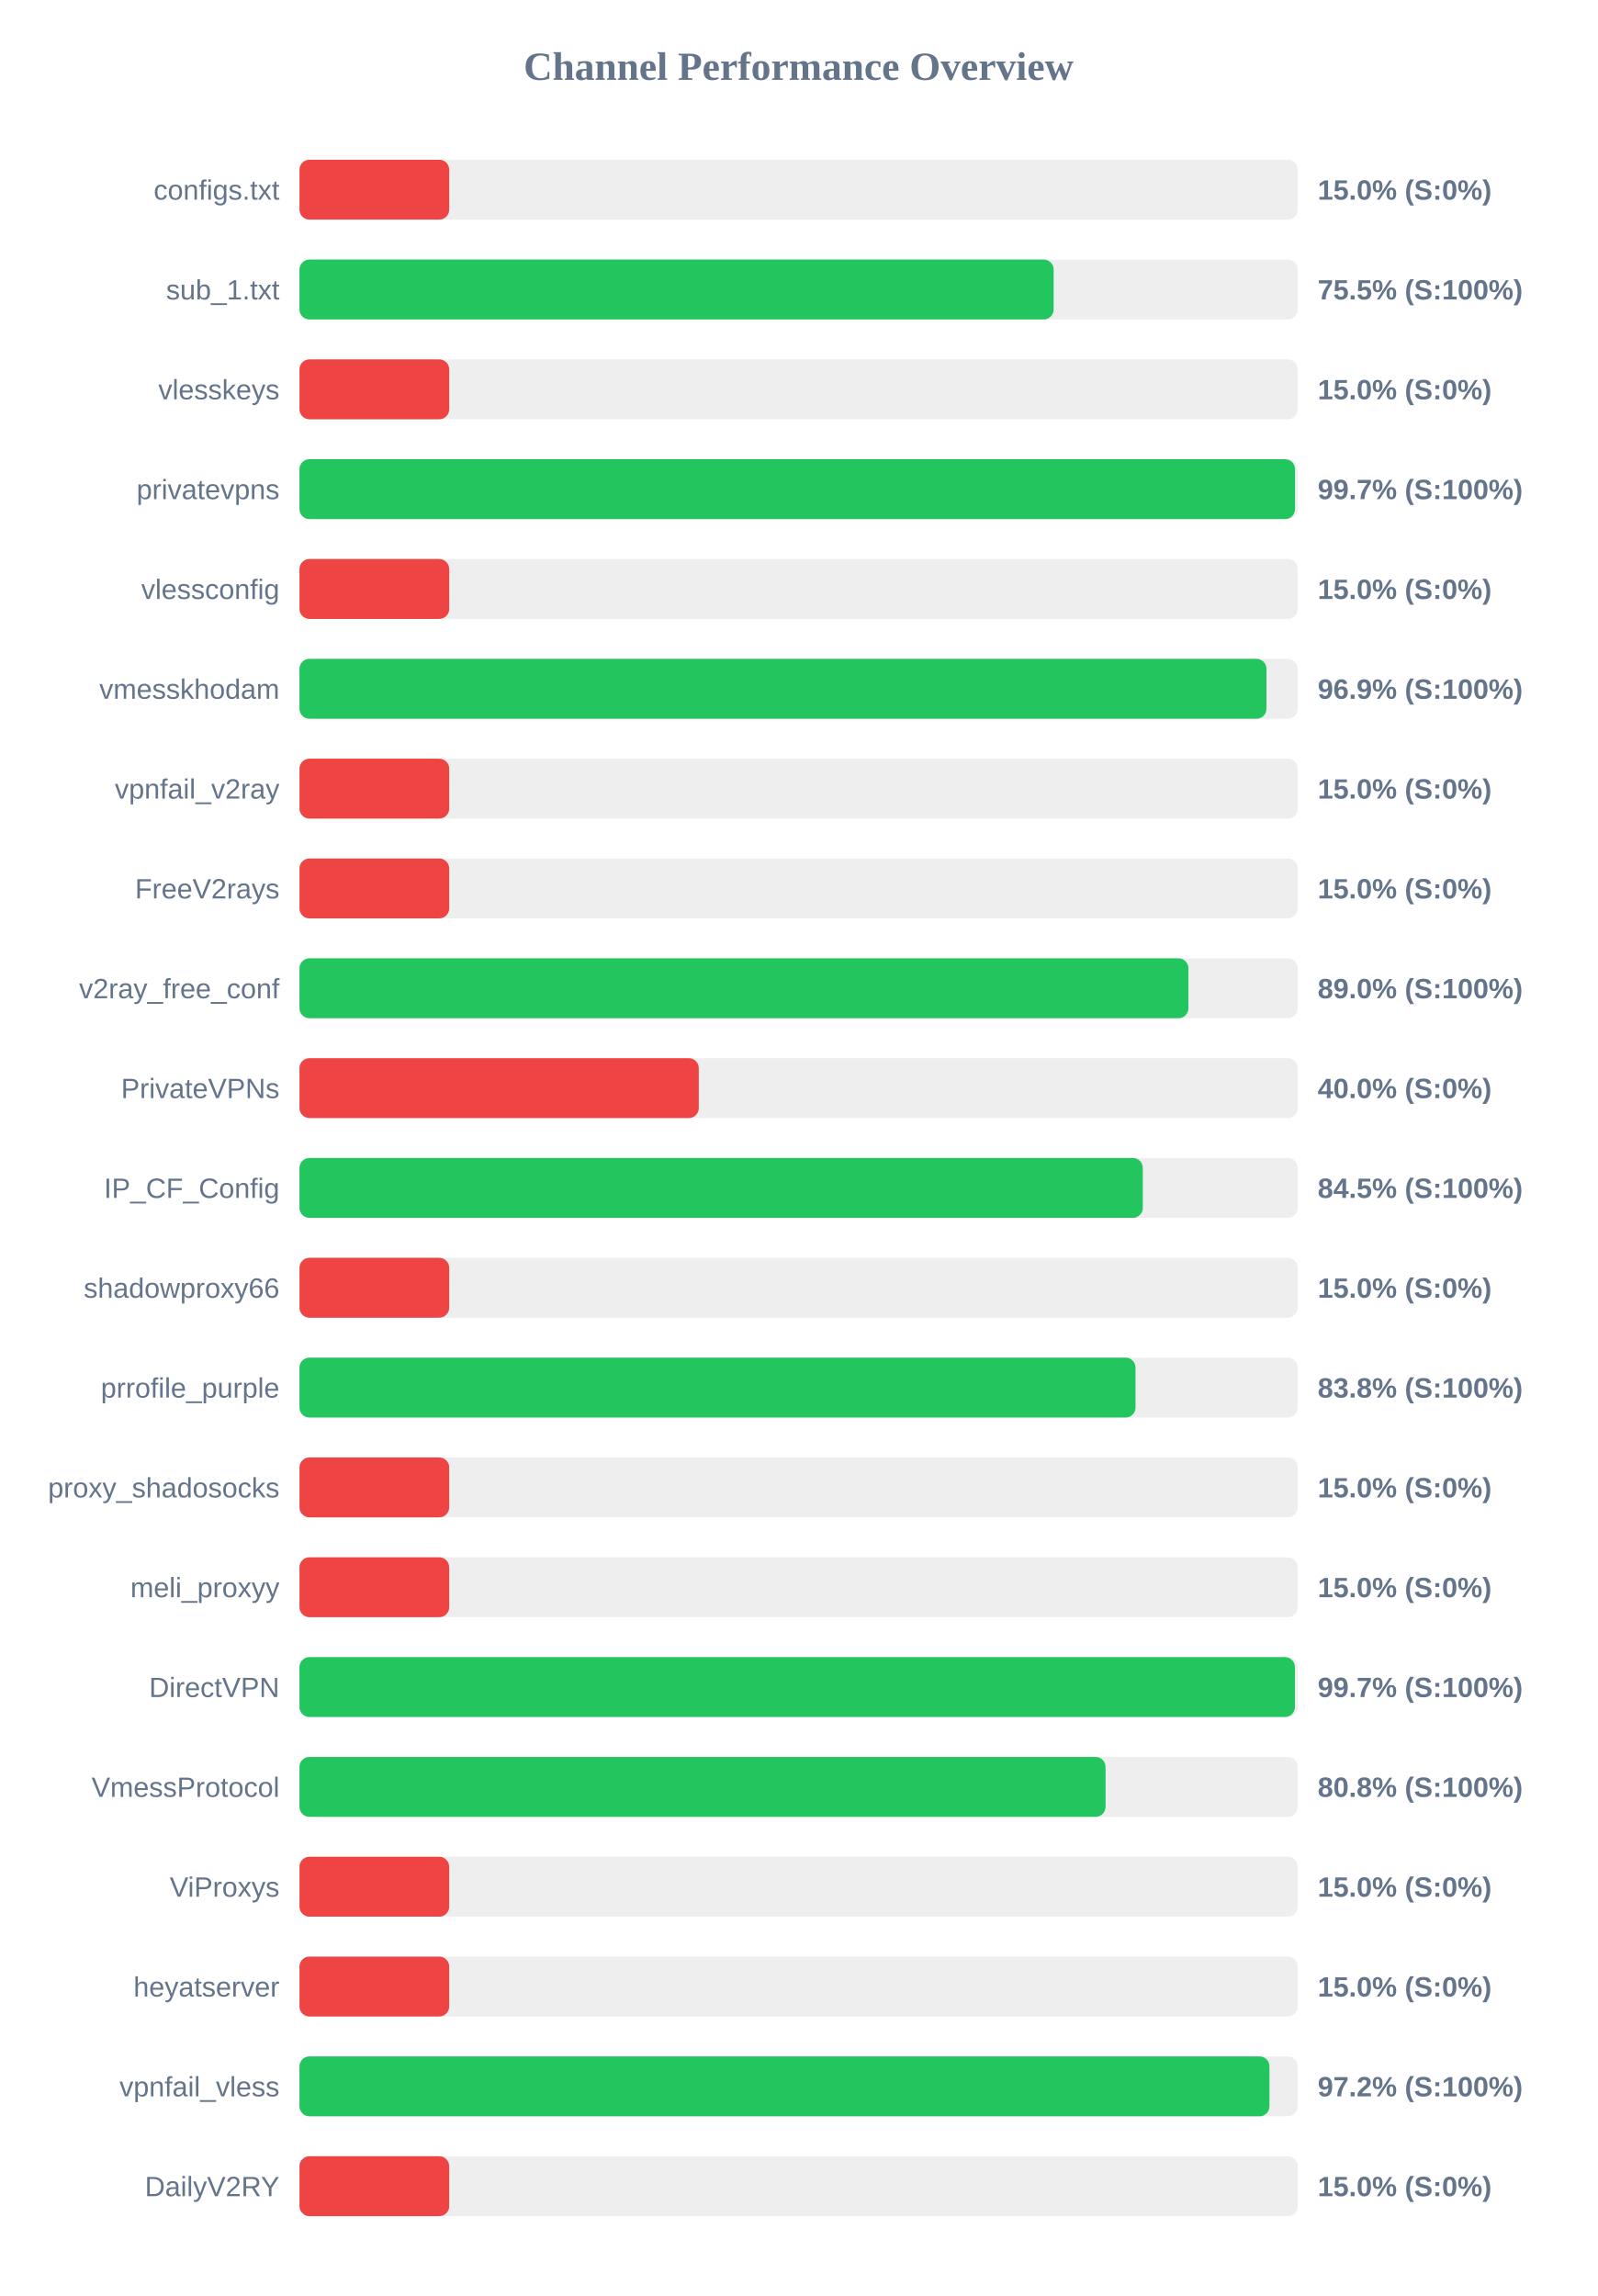
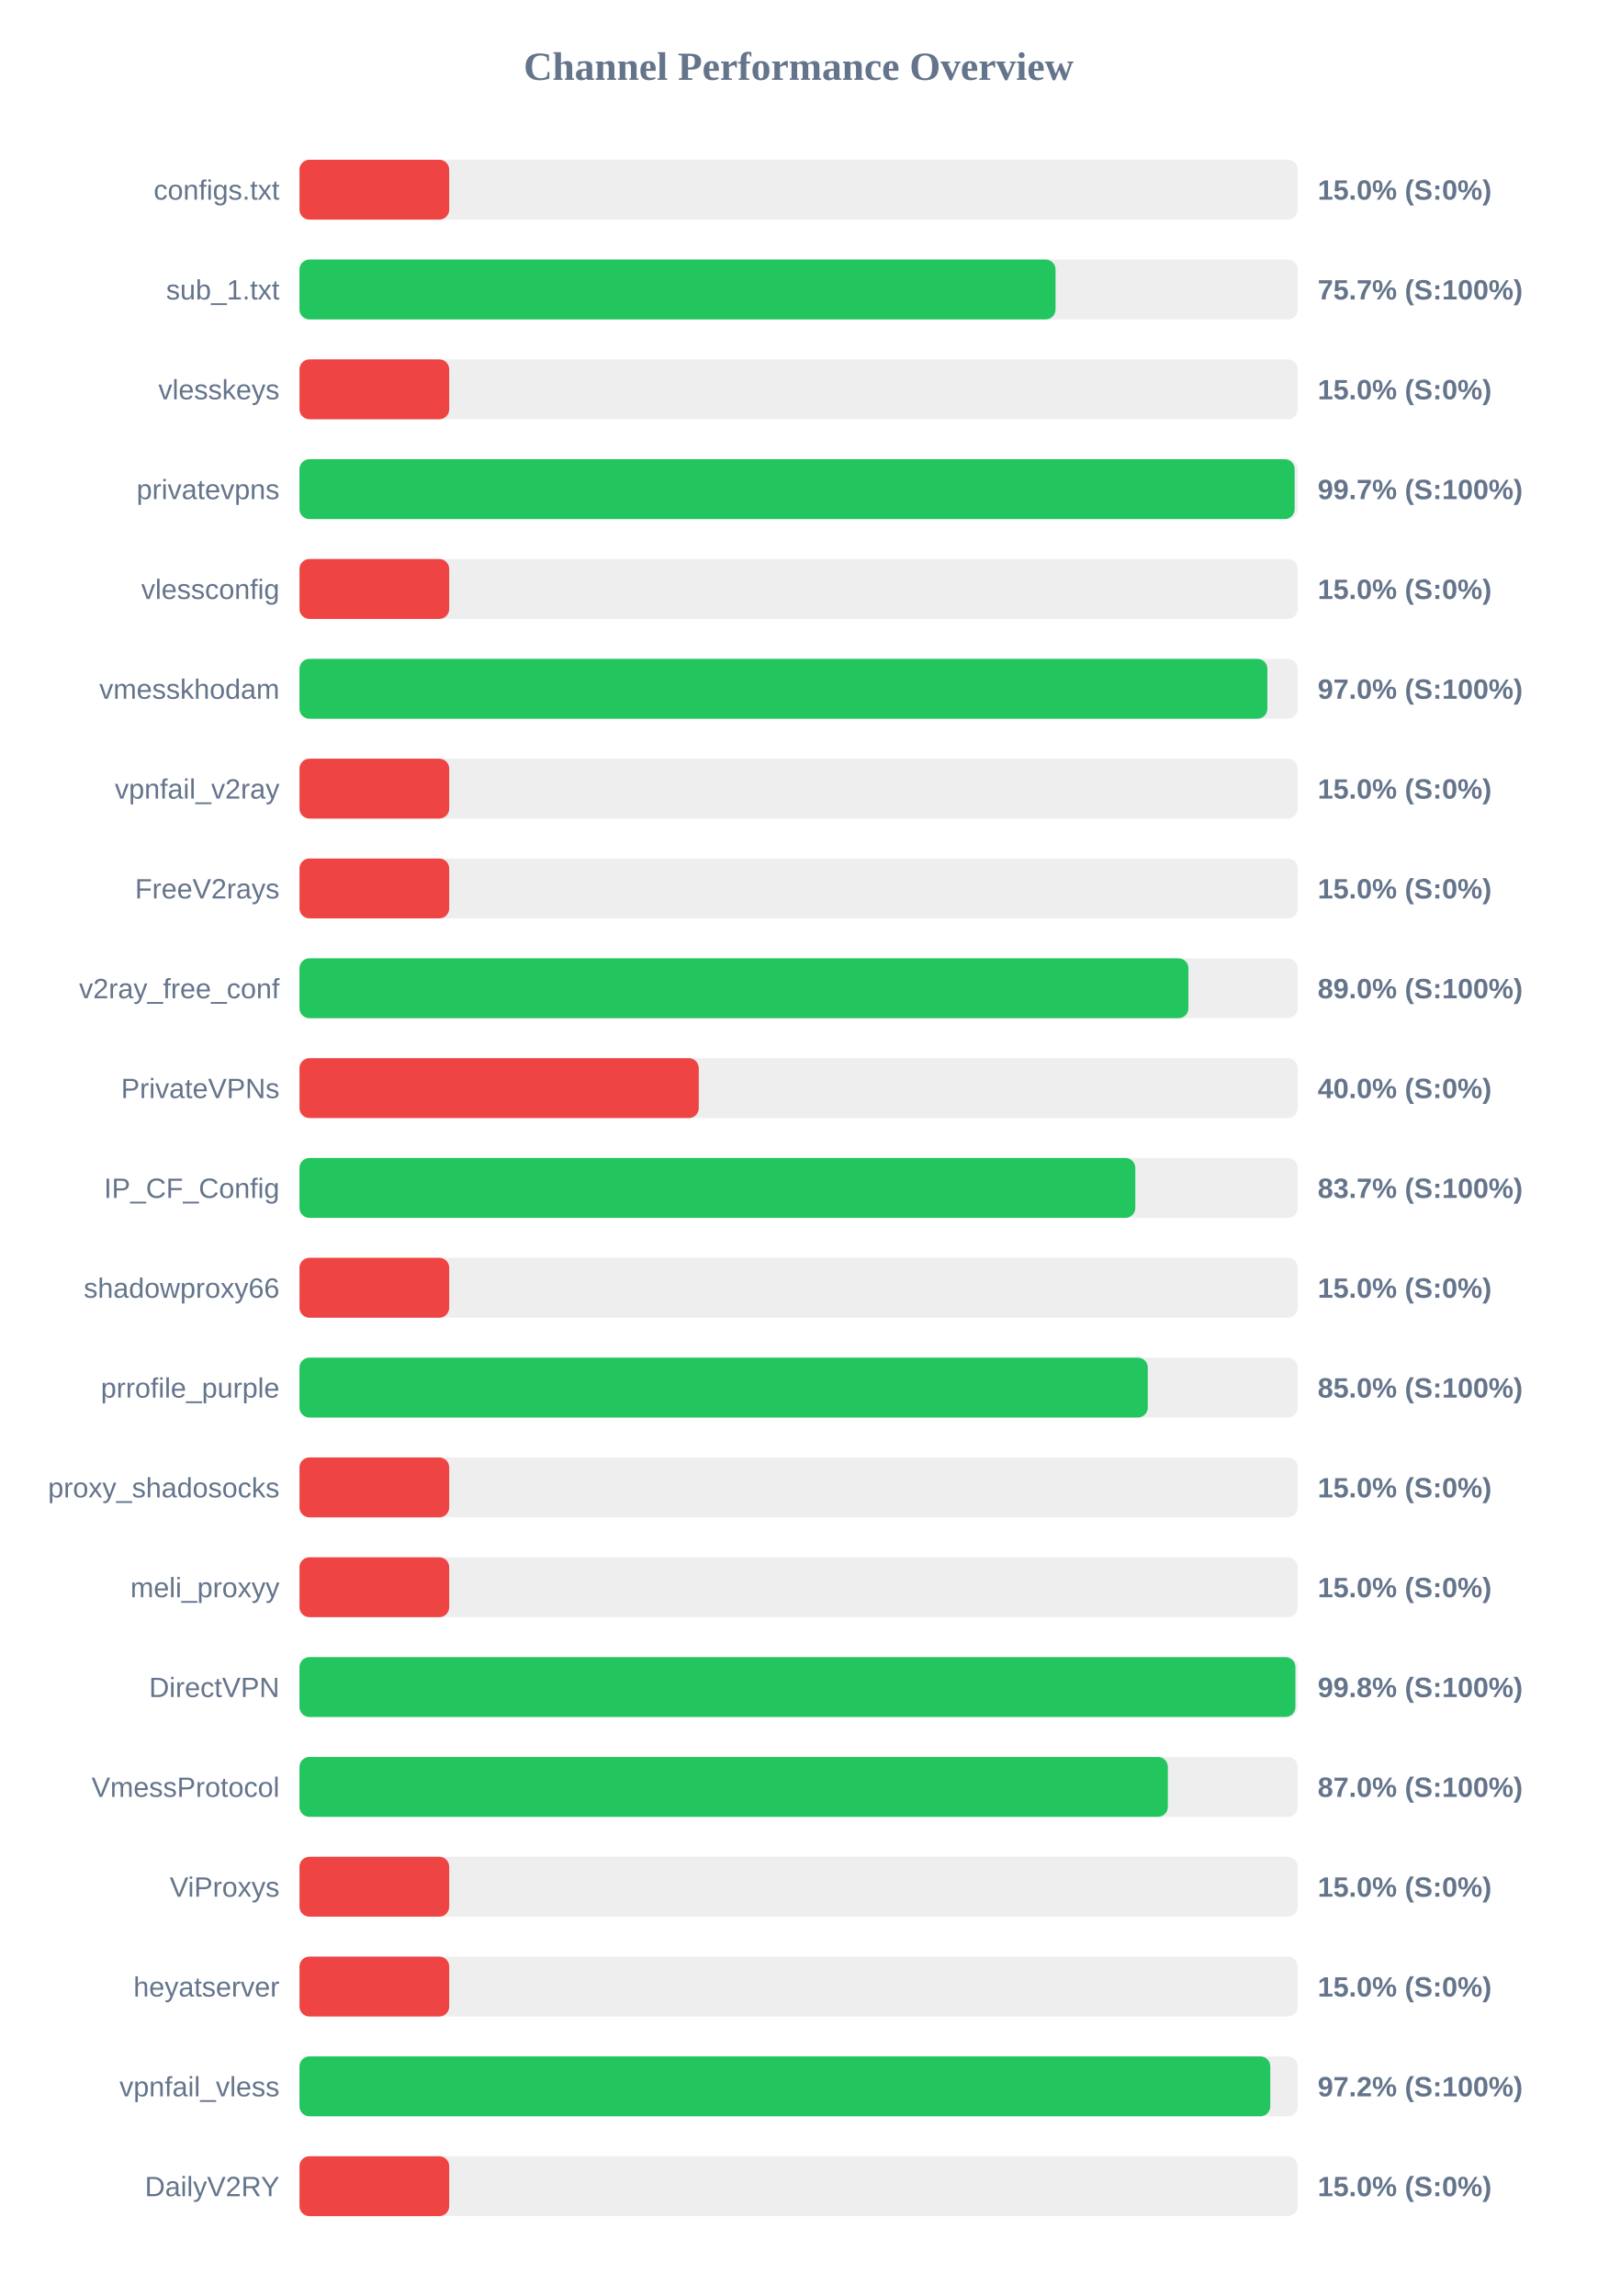
<svg xmlns="http://www.w3.org/2000/svg" width="800" height="1150" version="1.1">
  <style>
        .row { font: 14px Arial; fill: #64748b; }
        .score { font: bold 14px Arial; fill: #64748b; }
    </style>
  <text x="400" y="40" text-anchor="middle" font-size="20px" font-weight="bold" fill="#64748b">Channel Performance Overview</text>
  <rect x="150" y="80" width="500" height="30" fill="#eee" rx="5" />
  <rect x="150" y="80" width="75.0" height="30" fill="#ef4444" rx="5" />
  <text x="140" y="100" text-anchor="end" class="row">configs.txt</text>
  <text x="660" y="100" text-anchor="start" class="score">15.0% (S:0%)</text>
  <rect x="150" y="130" width="500" height="30" fill="#eee" rx="5" />
-   <rect x="150" y="130" width="377.75" height="30" fill="#22c55e" rx="5" />
+   <rect x="150" y="130" width="378.7" height="30" fill="#22c55e" rx="5" />
  <text x="140" y="150" text-anchor="end" class="row">sub_1.txt</text>
-   <text x="660" y="150" text-anchor="start" class="score">75.5% (S:100%)</text>
+   <text x="660" y="150" text-anchor="start" class="score">75.7% (S:100%)</text>
  <rect x="150" y="180" width="500" height="30" fill="#eee" rx="5" />
  <rect x="150" y="180" width="75.0" height="30" fill="#ef4444" rx="5" />
  <text x="140" y="200" text-anchor="end" class="row">vlesskeys</text>
  <text x="660" y="200" text-anchor="start" class="score">15.0% (S:0%)</text>
  <rect x="150" y="230" width="500" height="30" fill="#eee" rx="5" />
-   <rect x="150" y="230" width="498.65" height="30" fill="#22c55e" rx="5" />
+   <rect x="150" y="230" width="498.45" height="30" fill="#22c55e" rx="5" />
  <text x="140" y="250" text-anchor="end" class="row">privatevpns</text>
  <text x="660" y="250" text-anchor="start" class="score">99.7% (S:100%)</text>
  <rect x="150" y="280" width="500" height="30" fill="#eee" rx="5" />
  <rect x="150" y="280" width="75.0" height="30" fill="#ef4444" rx="5" />
  <text x="140" y="300" text-anchor="end" class="row">vlessconfig</text>
  <text x="660" y="300" text-anchor="start" class="score">15.0% (S:0%)</text>
  <rect x="150" y="330" width="500" height="30" fill="#eee" rx="5" />
-   <rect x="150" y="330" width="484.35" height="30" fill="#22c55e" rx="5" />
+   <rect x="150" y="330" width="484.8" height="30" fill="#22c55e" rx="5" />
  <text x="140" y="350" text-anchor="end" class="row">vmesskhodam</text>
-   <text x="660" y="350" text-anchor="start" class="score">96.9% (S:100%)</text>
+   <text x="660" y="350" text-anchor="start" class="score">97.0% (S:100%)</text>
  <rect x="150" y="380" width="500" height="30" fill="#eee" rx="5" />
  <rect x="150" y="380" width="75.0" height="30" fill="#ef4444" rx="5" />
  <text x="140" y="400" text-anchor="end" class="row">vpnfail_v2ray</text>
  <text x="660" y="400" text-anchor="start" class="score">15.0% (S:0%)</text>
  <rect x="150" y="430" width="500" height="30" fill="#eee" rx="5" />
  <rect x="150" y="430" width="75.0" height="30" fill="#ef4444" rx="5" />
  <text x="140" y="450" text-anchor="end" class="row">FreeV2rays</text>
  <text x="660" y="450" text-anchor="start" class="score">15.0% (S:0%)</text>
  <rect x="150" y="480" width="500" height="30" fill="#eee" rx="5" />
  <rect x="150" y="480" width="445.25" height="30" fill="#22c55e" rx="5" />
  <text x="140" y="500" text-anchor="end" class="row">v2ray_free_conf</text>
  <text x="660" y="500" text-anchor="start" class="score">89.0% (S:100%)</text>
  <rect x="150" y="530" width="500" height="30" fill="#eee" rx="5" />
  <rect x="150" y="530" width="200.0" height="30" fill="#ef4444" rx="5" />
  <text x="140" y="550" text-anchor="end" class="row">PrivateVPNs</text>
  <text x="660" y="550" text-anchor="start" class="score">40.0% (S:0%)</text>
  <rect x="150" y="580" width="500" height="30" fill="#eee" rx="5" />
-   <rect x="150" y="580" width="422.4" height="30" fill="#22c55e" rx="5" />
+   <rect x="150" y="580" width="418.65" height="30" fill="#22c55e" rx="5" />
  <text x="140" y="600" text-anchor="end" class="row">IP_CF_Config</text>
-   <text x="660" y="600" text-anchor="start" class="score">84.5% (S:100%)</text>
+   <text x="660" y="600" text-anchor="start" class="score">83.7% (S:100%)</text>
  <rect x="150" y="630" width="500" height="30" fill="#eee" rx="5" />
  <rect x="150" y="630" width="75.0" height="30" fill="#ef4444" rx="5" />
  <text x="140" y="650" text-anchor="end" class="row">shadowproxy66</text>
  <text x="660" y="650" text-anchor="start" class="score">15.0% (S:0%)</text>
  <rect x="150" y="680" width="500" height="30" fill="#eee" rx="5" />
-   <rect x="150" y="680" width="418.75" height="30" fill="#22c55e" rx="5" />
+   <rect x="150" y="680" width="424.9" height="30" fill="#22c55e" rx="5" />
  <text x="140" y="700" text-anchor="end" class="row">prrofile_purple</text>
-   <text x="660" y="700" text-anchor="start" class="score">83.8% (S:100%)</text>
+   <text x="660" y="700" text-anchor="start" class="score">85.0% (S:100%)</text>
  <rect x="150" y="730" width="500" height="30" fill="#eee" rx="5" />
  <rect x="150" y="730" width="75.0" height="30" fill="#ef4444" rx="5" />
  <text x="140" y="750" text-anchor="end" class="row">proxy_shadosocks</text>
  <text x="660" y="750" text-anchor="start" class="score">15.0% (S:0%)</text>
  <rect x="150" y="780" width="500" height="30" fill="#eee" rx="5" />
  <rect x="150" y="780" width="75.0" height="30" fill="#ef4444" rx="5" />
  <text x="140" y="800" text-anchor="end" class="row">meli_proxyy</text>
  <text x="660" y="800" text-anchor="start" class="score">15.0% (S:0%)</text>
  <rect x="150" y="830" width="500" height="30" fill="#eee" rx="5" />
-   <rect x="150" y="830" width="498.6" height="30" fill="#22c55e" rx="5" />
+   <rect x="150" y="830" width="498.85" height="30" fill="#22c55e" rx="5" />
  <text x="140" y="850" text-anchor="end" class="row">DirectVPN</text>
-   <text x="660" y="850" text-anchor="start" class="score">99.7% (S:100%)</text>
+   <text x="660" y="850" text-anchor="start" class="score">99.8% (S:100%)</text>
  <rect x="150" y="880" width="500" height="30" fill="#eee" rx="5" />
-   <rect x="150" y="880" width="403.75" height="30" fill="#22c55e" rx="5" />
+   <rect x="150" y="880" width="434.95" height="30" fill="#22c55e" rx="5" />
  <text x="140" y="900" text-anchor="end" class="row">VmessProtocol</text>
-   <text x="660" y="900" text-anchor="start" class="score">80.8% (S:100%)</text>
+   <text x="660" y="900" text-anchor="start" class="score">87.0% (S:100%)</text>
  <rect x="150" y="930" width="500" height="30" fill="#eee" rx="5" />
  <rect x="150" y="930" width="75.0" height="30" fill="#ef4444" rx="5" />
  <text x="140" y="950" text-anchor="end" class="row">ViProxys</text>
  <text x="660" y="950" text-anchor="start" class="score">15.0% (S:0%)</text>
  <rect x="150" y="980" width="500" height="30" fill="#eee" rx="5" />
  <rect x="150" y="980" width="75.0" height="30" fill="#ef4444" rx="5" />
  <text x="140" y="1000" text-anchor="end" class="row">heyatserver</text>
  <text x="660" y="1000" text-anchor="start" class="score">15.0% (S:0%)</text>
  <rect x="150" y="1030" width="500" height="30" fill="#eee" rx="5" />
-   <rect x="150" y="1030" width="485.85" height="30" fill="#22c55e" rx="5" />
+   <rect x="150" y="1030" width="486.25" height="30" fill="#22c55e" rx="5" />
  <text x="140" y="1050" text-anchor="end" class="row">vpnfail_vless</text>
  <text x="660" y="1050" text-anchor="start" class="score">97.2% (S:100%)</text>
  <rect x="150" y="1080" width="500" height="30" fill="#eee" rx="5" />
  <rect x="150" y="1080" width="75.0" height="30" fill="#ef4444" rx="5" />
  <text x="140" y="1100" text-anchor="end" class="row">DailyV2RY</text>
  <text x="660" y="1100" text-anchor="start" class="score">15.0% (S:0%)</text>
</svg>
